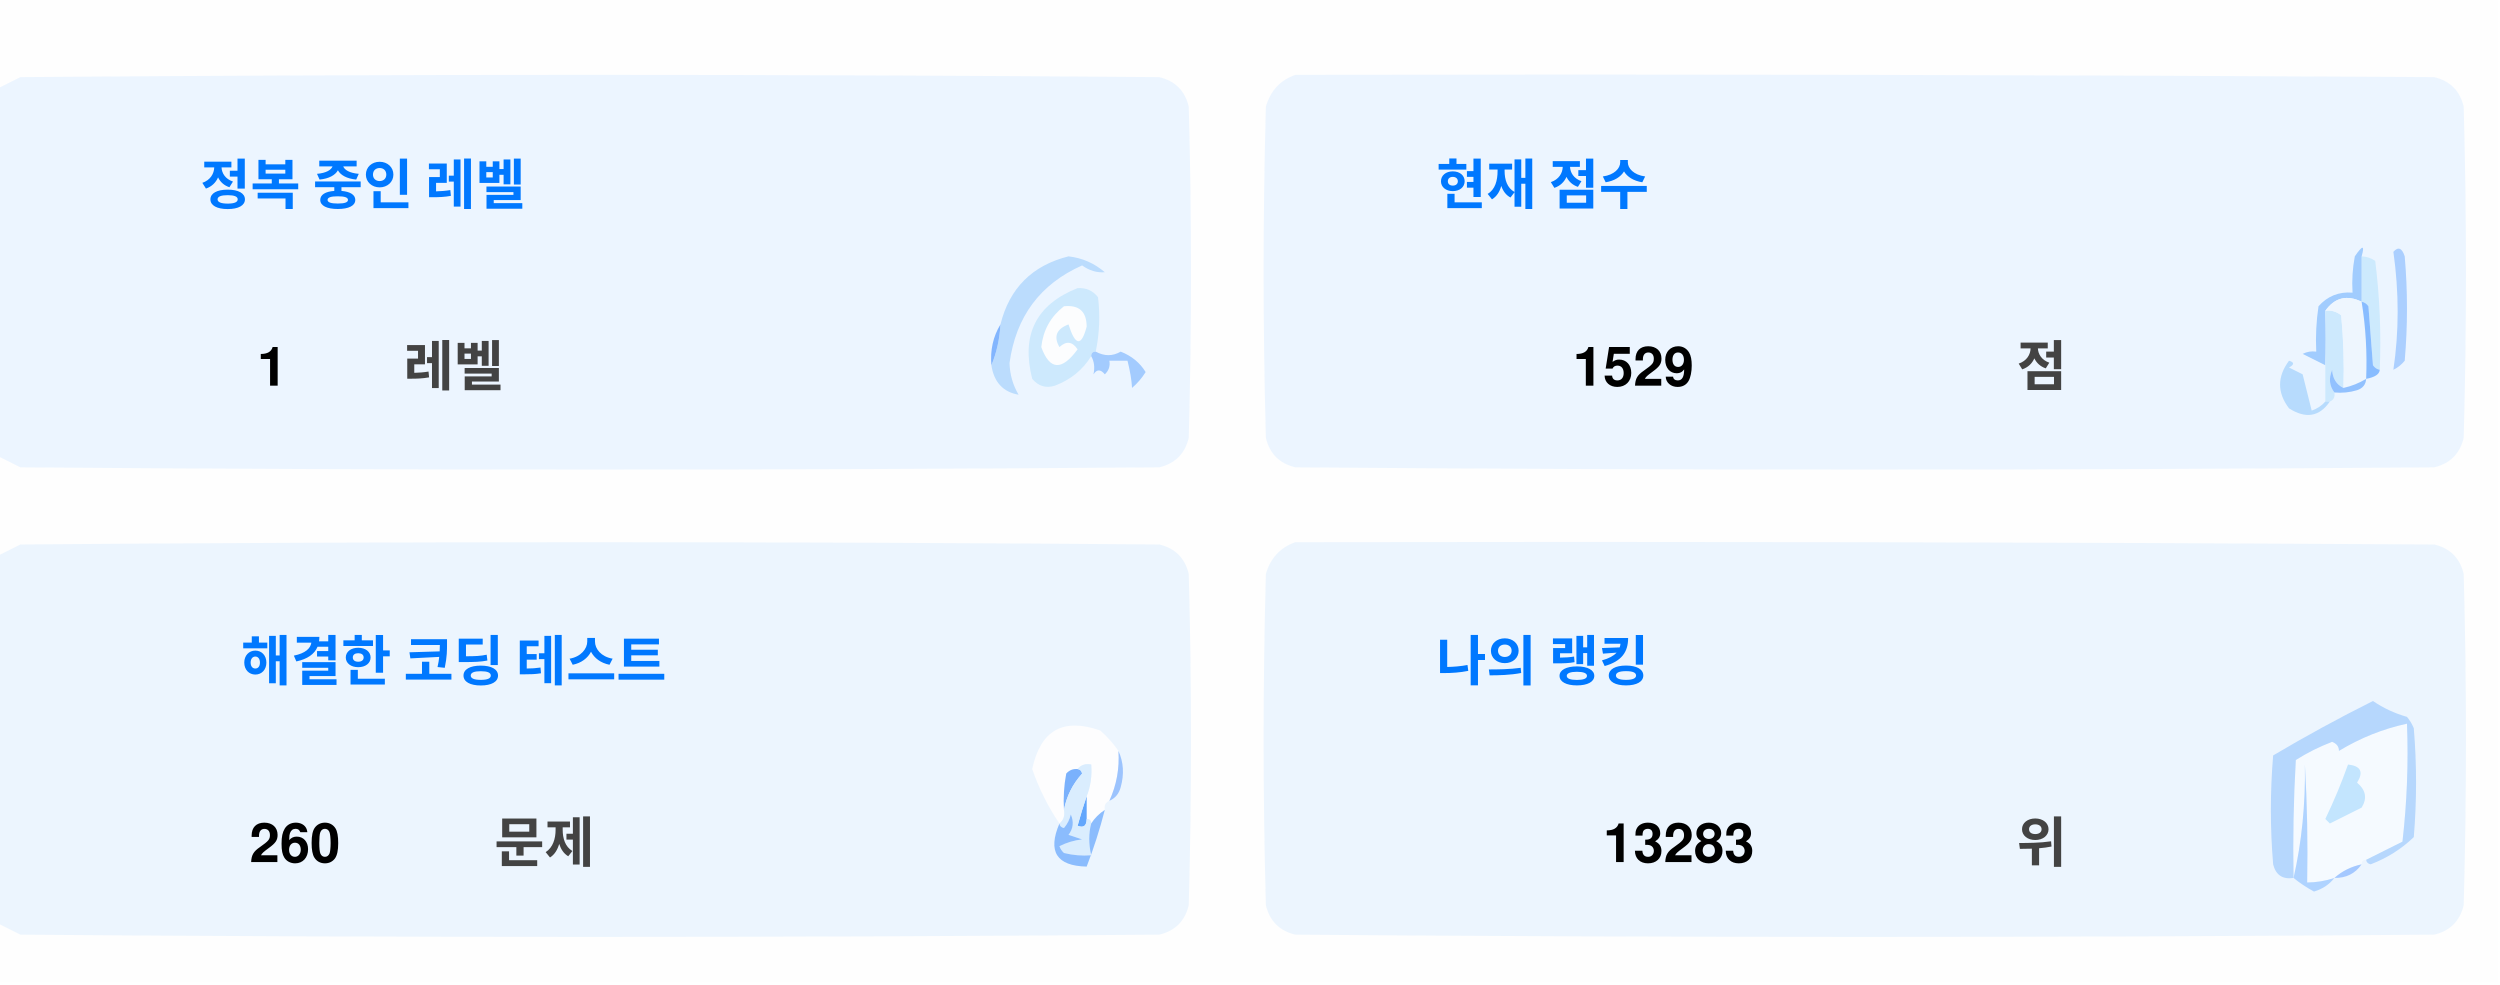
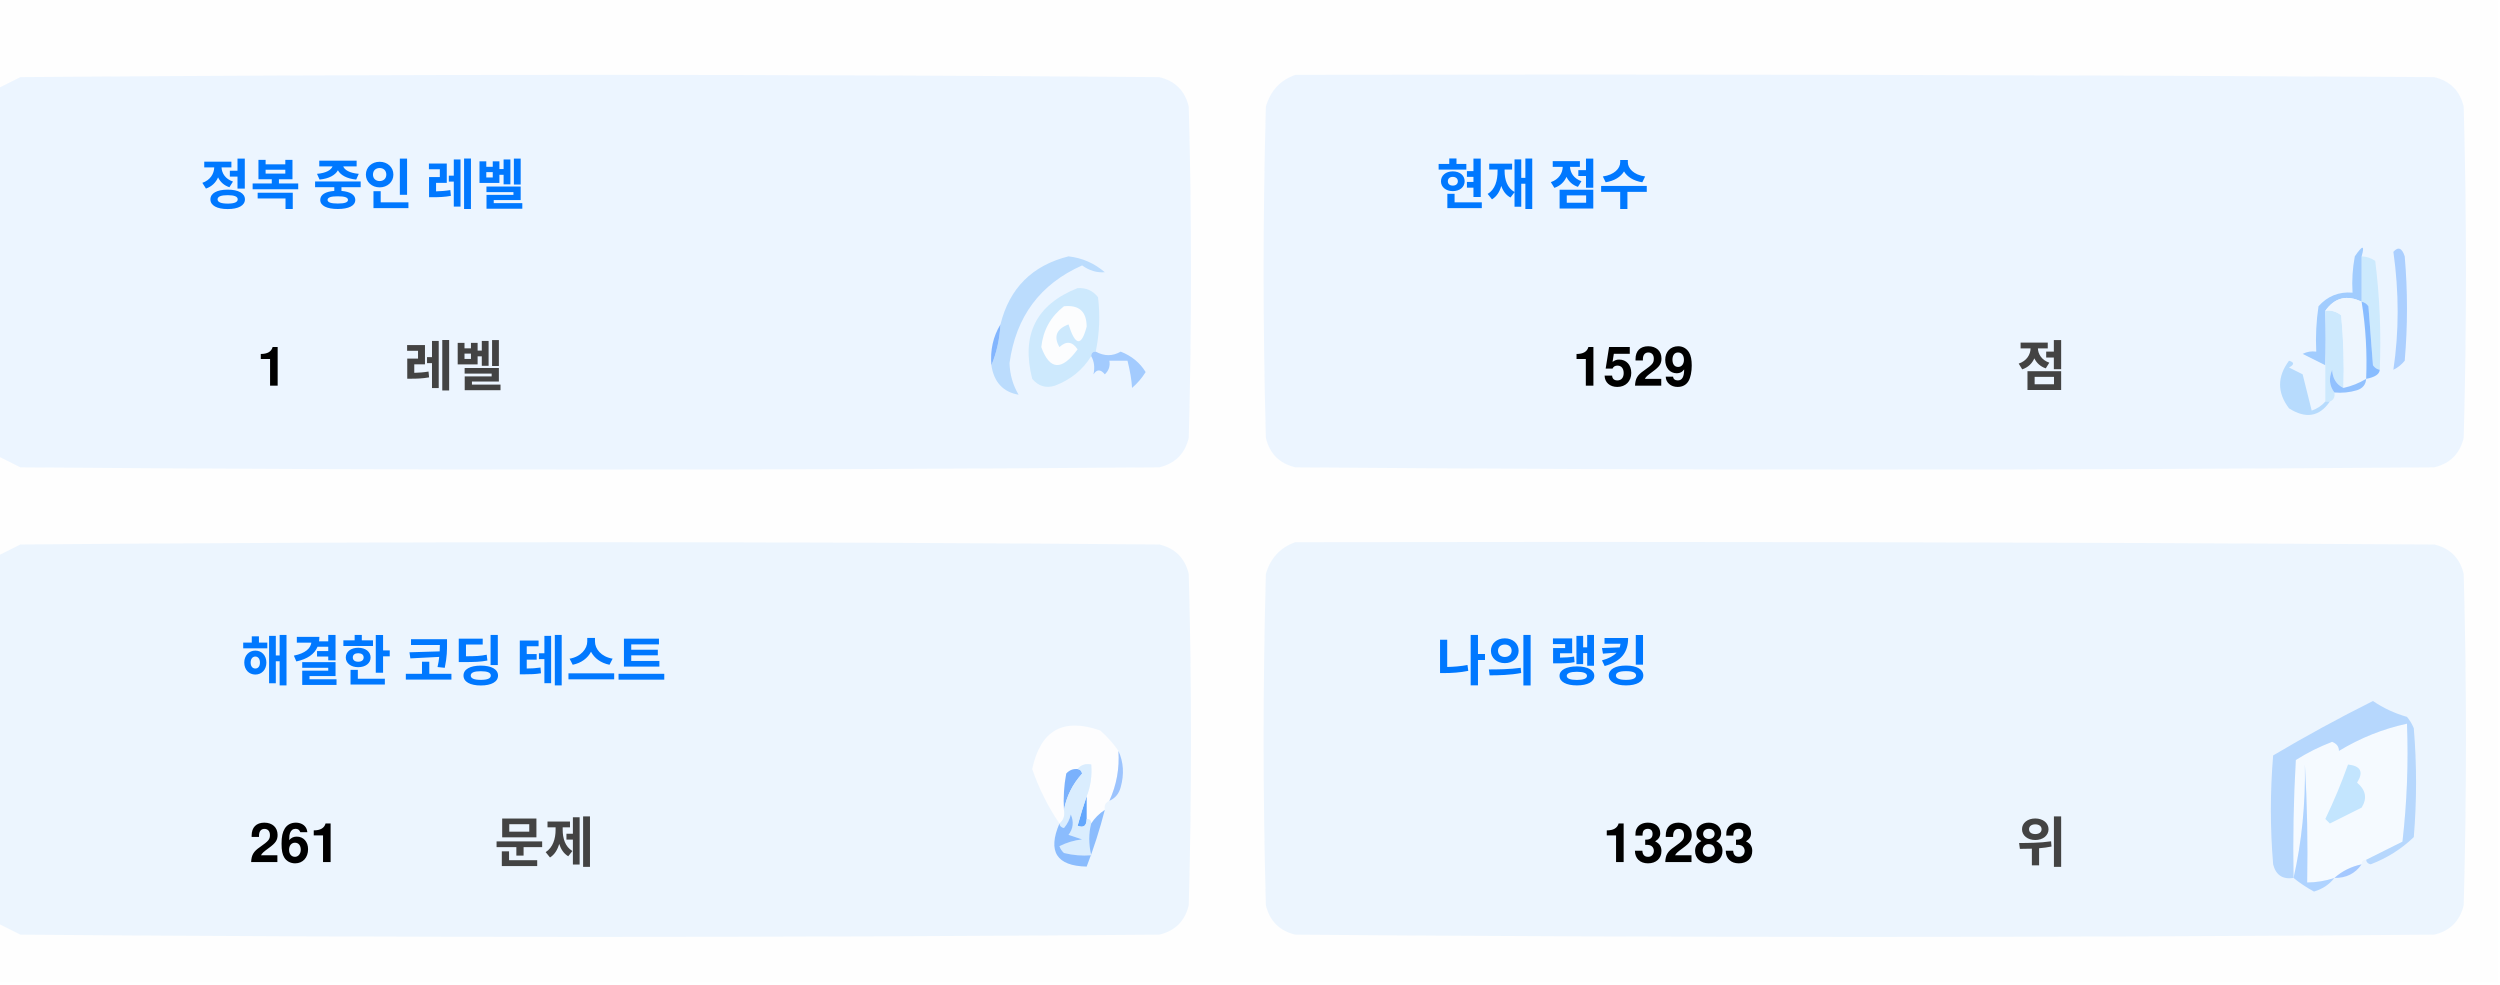
<svg xmlns="http://www.w3.org/2000/svg" version="1.1" width="551px" height="217px" style="shape-rendering:geometricPrecision; text-rendering:geometricPrecision; image-rendering:optimizeQuality; fill-rule:evenodd; clip-rule:evenodd">
  <style>.title {fill: #434343;font-size: 1rem;line-height: 1.5rem;font-weight: bold;font-family: -apple-system, BlinkMacSystemFont, Segoe UI, Helvetica, Arial, sans-serif, Apple Color Emoji, Segoe UI Emoji;}.desc {fill: #434343;font-size: 2.5rem;font-weight: bold;line-height: 1.5rem;font-family: -apple-system, BlinkMacSystemFont, Segoe UI, Helvetica, Arial, sans-serif, Apple Color Emoji, Segoe UI Emoji;}.desc-2 {fill: #434343;font-size: 1rem;font-weight: bold;line-height: 1.5rem;font-family: -apple-system, BlinkMacSystemFont, Segoe UI, Helvetica, Arial, sans-serif, Apple Color Emoji, Segoe UI Emoji;}.text, .desc {animation: twinkling 4s ease-in-out infinite;}@keyframes twinkling {40% { opacity: 1; }50% { opacity: 0.5; }60% { opacity: 1; }70% { opacity: 0.5; }80% { opacity: 1; }}</style>
  <g>
    <path style="opacity:1" fill="#fefefe" d="M -0.5,-0.5 C 183.167,-0.5 366.833,-0.5 550.5,-0.5C 550.5,71.833 550.5,144.167 550.5,216.5C 366.833,216.5 183.167,216.5 -0.5,216.5C -0.5,212.167 -0.5,207.833 -0.5,203.5C 1.14,204.32 2.807,205.153 4.5,206C 88.167,206.667 171.833,206.667 255.5,206C 259,205.167 261.167,203 262,199.5C 262.667,175.167 262.667,150.833 262,126.5C 261.167,123 259,120.833 255.5,120C 171.833,119.333 88.167,119.333 4.5,120C 2.807,120.847 1.14,121.68 -0.5,122.5C -0.5,115.167 -0.5,107.833 -0.5,100.5C 1.14,101.32 2.807,102.153 4.5,103C 88.167,103.667 171.833,103.667 255.5,103C 259,102.167 261.167,100 262,96.5C 262.667,72.167 262.667,47.833 262,23.5C 261.167,20 259,17.833 255.5,17C 171.833,16.333 88.167,16.333 4.5,17C 2.807,17.847 1.14,18.68 -0.5,19.5C -0.5,12.833 -0.5,6.167 -0.5,-0.5 Z" />
  </g>
  <g>
    <path style="opacity:1" fill="#ecf5ff" d="M -0.5,100.5 C -0.5,73.5 -0.5,46.5 -0.5,19.5C 1.14,18.68 2.807,17.847 4.5,17C 88.167,16.333 171.833,16.333 255.5,17C 259,17.833 261.167,20 262,23.5C 262.667,47.833 262.667,72.167 262,96.5C 261.167,100 259,102.167 255.5,103C 171.833,103.667 88.167,103.667 4.5,103C 2.807,102.153 1.14,101.32 -0.5,100.5 Z" />
  </g>
  <g>
    <path style="opacity:1" fill="#ecf5ff" d="M 285.5,16.5 C 369.167,16.333 452.834,16.5 536.5,17C 540,17.833 542.167,20 543,23.5C 543.667,47.833 543.667,72.167 543,96.5C 542.167,100 540,102.167 536.5,103C 452.833,103.667 369.167,103.667 285.5,103C 282,102.167 279.833,100 279,96.5C 278.333,72.167 278.333,47.833 279,23.5C 280.018,19.985 282.185,17.652 285.5,16.5 Z" />
  </g>
  <g>
    <path style="opacity:1" fill="#cdeafd" d="M 520.5,56.5 C 521.583,56.539 522.583,56.873 523.5,57.5C 524.498,65.472 524.831,73.472 524.5,81.5C 523.883,81.389 523.383,81.056 523,80.5C 522.667,76.167 522.333,71.833 522,67.5C 521.617,66.944 521.117,66.611 520.5,66.5C 520.5,63.167 520.5,59.833 520.5,56.5 Z" />
  </g>
  <g>
    <path style="opacity:1" fill="#abcfff" d="M 527.5,55.5 C 528.566,54.308 529.399,54.641 530,56.5C 530.667,64.167 530.667,71.833 530,79.5C 529.311,80.357 528.478,81.023 527.5,81.5C 528.758,73.08 528.758,64.414 527.5,55.5 Z" />
  </g>
  <g>
    <path style="opacity:1" fill="#bbdcfd" d="M 218.5,80.5 C 219.657,77.727 220.324,74.727 220.5,71.5C 222.49,63.51 227.49,58.51 235.5,56.5C 238.528,56.847 241.194,58.014 243.5,60C 241.744,60.141 240.078,59.641 238.5,58.5C 229.247,62.607 223.914,69.773 222.5,80C 222.565,82.526 223.232,84.859 224.5,87C 221.07,86.397 219.07,84.231 218.5,80.5 Z" />
  </g>
  <g>
    <path style="opacity:1" fill="#cde9fd" d="M 241.5,77.5 C 240.833,77.5 240.5,77.833 240.5,78.5C 238.628,81.529 235.961,83.695 232.5,85C 230.536,85.624 228.869,85.124 227.5,83.5C 225.021,73.791 228.354,67.124 237.5,63.5C 239.374,63.39 240.874,64.056 242,65.5C 242.497,69.524 242.331,73.524 241.5,77.5 Z" />
  </g>
  <g>
    <path style="opacity:1" fill="#fcfdfe" d="M 234.5,67.5 C 237.826,67.162 239.493,68.662 239.5,72C 238.334,76.434 237,76.267 235.5,71.5C 232.832,72.515 232.166,74.182 233.5,76.5C 235.017,75.089 236.351,75.256 237.5,77C 234.006,81.771 231.34,81.605 229.5,76.5C 229.904,72.771 231.571,69.771 234.5,67.5 Z" />
  </g>
  <g>
    <path style="opacity:1" fill="#a1ccfe" d="M 520.5,56.5 C 520.5,59.833 520.5,63.167 520.5,66.5C 517.238,64.922 514.572,65.589 512.5,68.5C 512.617,72.81 512.617,76.81 512.5,80.5C 510.86,79.68 509.193,78.847 507.5,78C 508.448,77.517 509.448,77.35 510.5,77.5C 510.335,74.15 510.502,70.817 511,67.5C 512.995,65.253 515.495,64.253 518.5,64.5C 518.336,61.813 518.503,59.146 519,56.5C 520.731,53.969 521.231,53.969 520.5,56.5 Z" />
  </g>
  <g>
    <path style="opacity:1" fill="#cde9fd" d="M 512.5,68.5 C 513.822,68.33 514.989,68.663 516,69.5C 516.499,74.823 516.666,80.156 516.5,85.5C 514.955,84.77 514.122,83.437 514,81.5C 513.22,83.387 513.387,85.054 514.5,86.5C 514.672,87.492 514.338,88.158 513.5,88.5C 513.167,88.5 512.833,88.5 512.5,88.5C 512.5,85.833 512.5,83.167 512.5,80.5C 512.617,76.81 512.617,72.81 512.5,68.5 Z" />
  </g>
  <g>
    <path style="opacity:1" fill="#eef6fe" d="M 520.5,66.5 C 521.407,72.106 521.74,77.773 521.5,83.5C 519.95,84.441 518.284,85.108 516.5,85.5C 516.666,80.156 516.499,74.823 516,69.5C 514.989,68.663 513.822,68.33 512.5,68.5C 514.572,65.589 517.238,64.922 520.5,66.5 Z" />
  </g>
  <g>
    <path style="opacity:1" fill="#88bcff" d="M 520.5,66.5 C 521.117,66.611 521.617,66.944 522,67.5C 522.333,71.833 522.667,76.167 523,80.5C 523.383,81.056 523.883,81.389 524.5,81.5C 524.445,82.469 523.445,83.136 521.5,83.5C 521.74,77.773 521.407,72.106 520.5,66.5 Z" />
  </g>
  <g>
    <path style="opacity:1" fill="#82b5fe" d="M 220.5,71.5 C 220.324,74.727 219.657,77.727 218.5,80.5C 218.215,77.171 218.882,74.171 220.5,71.5 Z" />
  </g>
  <g>
    <path style="opacity:1" fill="#a3cbfe" d="M 240.5,78.5 C 240.5,77.833 240.833,77.5 241.5,77.5C 243.391,78.536 245.224,78.536 247,77.5C 249.391,78.429 251.225,79.929 252.5,82C 251.681,83.319 250.681,84.486 249.5,85.5C 249.409,83.777 249.075,81.777 248.5,79.5C 247.167,79.5 245.833,79.5 244.5,79.5C 244.719,80.675 244.386,81.675 243.5,82.5C 242.575,81.359 241.741,81.359 241,82.5C 241.331,80.981 241.164,79.648 240.5,78.5 Z" />
  </g>
  <g>
    <path style="opacity:1" fill="#b7dbfd" d="M 512.5,88.5 C 512.833,88.5 513.167,88.5 513.5,88.5C 511.199,91.857 508.199,92.357 504.5,90C 501.872,86.535 501.872,83.035 504.5,79.5C 505.696,79.846 505.696,80.346 504.5,81C 505.5,81.5 506.5,82 507.5,82.5C 508.167,85.167 508.833,87.833 509.5,90.5C 510.739,90.058 511.739,89.391 512.5,88.5 Z" />
  </g>
  <g>
    <path style="opacity:1" fill="#92c1fe" d="M 516.5,85.5 C 518.284,85.108 519.95,84.441 521.5,83.5C 521.423,84.75 520.756,85.583 519.5,86C 517.866,86.493 516.199,86.66 514.5,86.5C 513.387,85.054 513.22,83.387 514,81.5C 514.122,83.437 514.955,84.77 516.5,85.5 Z" />
  </g>
  <g>
    <path style="opacity:1" fill="#ecf5fe" d="M -0.5,203.5 C -0.5,176.5 -0.5,149.5 -0.5,122.5C 1.14,121.68 2.807,120.847 4.5,120C 88.167,119.333 171.833,119.333 255.5,120C 259,120.833 261.167,123 262,126.5C 262.667,150.833 262.667,175.167 262,199.5C 261.167,203 259,205.167 255.5,206C 171.833,206.667 88.167,206.667 4.5,206C 2.807,205.153 1.14,204.32 -0.5,203.5 Z" />
  </g>
  <g>
    <path style="opacity:1" fill="#ecf5fe" d="M 285.5,119.5 C 369.167,119.333 452.834,119.5 536.5,120C 540,120.833 542.167,123 543,126.5C 543.667,150.833 543.667,175.167 543,199.5C 542.167,203 540,205.167 536.5,206C 452.833,206.667 369.167,206.667 285.5,206C 282,205.167 279.833,203 279,199.5C 278.333,175.167 278.333,150.833 279,126.5C 280.018,122.985 282.185,120.652 285.5,119.5 Z" />
  </g>
  <g>
    <path style="opacity:1" fill="#fdfdfe" d="M 246.5,165.5 C 246.758,169.367 246.092,173.034 244.5,176.5C 243.662,176.842 243.328,177.508 243.5,178.5C 242.272,179.306 241.272,180.306 240.5,181.5C 240.5,180.833 240.167,180.5 239.5,180.5C 239.5,178.833 239.5,177.167 239.5,175.5C 240.369,173.283 240.702,170.95 240.5,168.5C 239.209,168.263 238.209,168.596 237.5,169.5C 236.504,169.414 235.671,169.748 235,170.5C 234.503,173.146 234.336,175.813 234.5,178.5C 234.737,179.791 234.404,180.791 233.5,181.5C 230.986,177.806 228.986,173.806 227.5,169.5C 229.309,160.957 234.309,158.124 242.5,161C 244.07,162.397 245.404,163.897 246.5,165.5 Z" />
  </g>
  <g>
    <path style="opacity:1" fill="#f5faff" d="M 521.5,189.5 C 520.833,189.5 520.5,189.833 520.5,190.5C 518.181,190.992 516.181,191.992 514.5,193.5C 512.565,194.15 510.565,194.483 508.5,194.5C 508.666,185.827 508.5,177.16 508,168.5C 508.141,177.227 507.308,185.56 505.5,193.5C 505.334,184.827 505.5,176.16 506,167.5C 508.527,165.903 511.194,164.57 514,163.5C 515.011,163.892 515.511,164.559 515.5,165.5C 520.21,162.641 525.21,160.641 530.5,159.5C 530.831,168.192 530.498,176.859 529.5,185.5C 526.807,186.847 524.14,188.18 521.5,189.5 Z" />
  </g>
  <g>
    <path style="opacity:1" fill="#b6d7fd" d="M 521.5,189.5 C 524.14,188.18 526.807,186.847 529.5,185.5C 530.498,176.859 530.831,168.192 530.5,159.5C 525.21,160.641 520.21,162.641 515.5,165.5C 515.511,164.559 515.011,163.892 514,163.5C 511.194,164.57 508.527,165.903 506,167.5C 505.5,176.16 505.334,184.827 505.5,193.5C 503.089,193.863 501.589,192.863 501,190.5C 500.333,182.5 500.333,174.5 501,166.5C 508.173,162.246 515.507,158.246 523,154.5C 525.304,156.068 527.804,157.235 530.5,158C 531.126,158.75 531.626,159.584 532,160.5C 532.667,168.5 532.667,176.5 532,184.5C 529.292,187.111 526.125,189.111 522.5,190.5C 521.893,190.376 521.56,190.043 521.5,189.5 Z" />
  </g>
  <g>
    <path style="opacity:1" fill="#c3e5fe" d="M 517.5,168.5 C 520.317,168.801 520.984,170.134 519.5,172.5C 521.439,174.122 521.772,175.956 520.5,178C 518.167,179.167 515.833,180.333 513.5,181.5C 513.167,181.167 512.833,180.833 512.5,180.5C 514.414,176.515 516.081,172.515 517.5,168.5 Z" />
  </g>
  <g>
    <path style="opacity:1" fill="#7ab1fc" d="M 237.5,169.5 C 238.043,169.56 238.376,169.893 238.5,170.5C 236.395,172.836 235.062,175.503 234.5,178.5C 234.336,175.813 234.503,173.146 235,170.5C 235.671,169.748 236.504,169.414 237.5,169.5 Z" />
  </g>
  <g>
    <path style="opacity:1" fill="#afd3ff" d="M 514.5,193.5 C 513.378,194.947 511.878,195.947 510,196.5C 508.348,195.601 506.848,194.601 505.5,193.5C 507.308,185.56 508.141,177.227 508,168.5C 508.5,177.16 508.666,185.827 508.5,194.5C 510.565,194.483 512.565,194.15 514.5,193.5 Z" />
  </g>
  <g>
    <path style="opacity:1" fill="#9cc3fd" d="M 246.5,165.5 C 247.634,167.966 247.801,170.633 247,173.5C 246.623,174.942 245.79,175.942 244.5,176.5C 246.092,173.034 246.758,169.367 246.5,165.5 Z" />
  </g>
  <g>
    <path style="opacity:1" fill="#62a6fc" d="M 239.5,175.5 C 239.5,177.167 239.5,178.833 239.5,180.5C 239.483,182.028 238.816,182.528 237.5,182C 238.117,179.723 238.784,177.556 239.5,175.5 Z" />
  </g>
  <g>
    <path style="opacity:1" fill="#daedfe" d="M 237.5,169.5 C 238.209,168.596 239.209,168.263 240.5,168.5C 240.702,170.95 240.369,173.283 239.5,175.5C 238.784,177.556 238.117,179.723 237.5,182C 238.816,182.528 239.483,182.028 239.5,180.5C 240.167,180.5 240.5,180.833 240.5,181.5C 239.918,183.669 239.918,186.002 240.5,188.5C 238.473,188.662 236.473,188.495 234.5,188C 234.043,187.586 233.709,187.086 233.5,186.5C 235.078,185.702 236.744,185.202 238.5,185C 237.5,184.667 236.5,184.333 235.5,184C 236.554,182.612 236.72,181.112 236,179.5C 235.751,180.624 235.251,181.624 234.5,182.5C 233.893,182.376 233.56,182.043 233.5,181.5C 234.404,180.791 234.737,179.791 234.5,178.5C 235.062,175.503 236.395,172.836 238.5,170.5C 238.376,169.893 238.043,169.56 237.5,169.5 Z" />
  </g>
  <g>
    <path style="opacity:1" fill="#8bbcfd" d="M 243.5,178.5 C 242.395,182.803 241.062,186.969 239.5,191C 232.857,190.847 230.857,187.68 233.5,181.5C 233.56,182.043 233.893,182.376 234.5,182.5C 235.251,181.624 235.751,180.624 236,179.5C 236.72,181.112 236.554,182.612 235.5,184C 236.5,184.333 237.5,184.667 238.5,185C 236.744,185.202 235.078,185.702 233.5,186.5C 233.709,187.086 234.043,187.586 234.5,188C 236.473,188.495 238.473,188.662 240.5,188.5C 239.918,186.002 239.918,183.669 240.5,181.5C 241.272,180.306 242.272,179.306 243.5,178.5 Z" />
  </g>
  <g>
    <path style="opacity:1" fill="#a4c8ff" d="M 520.5,190.5 C 519.089,192.539 517.089,193.539 514.5,193.5C 516.181,191.992 518.181,190.992 520.5,190.5 Z" />
  </g>
  <text text-anchor="middle" x="80" y="45" class="title" style="fill:#0078ff;" stroke="#none" stroke-width="1">정복 중인 레벨</text>
  <text text-anchor="middle" x="60" y="85" class="desc" style="fill:#000000;" stroke="#none" stroke-width="1">1</text>
  <text text-anchor="middle" x="100" y="85" class="desc-2" style="fill:#434343;" stroke="#none" stroke-width="1">레벨</text>
  <text text-anchor="middle" x="340" y="45" class="title" style="fill:#0078ff;" stroke="#none" stroke-width="1">현재 점수</text>
  <text text-anchor="middle" x="360" y="85" class="desc" style="fill:#000000;" stroke="#none" stroke-width="1">1529</text>
  <text text-anchor="middle" x="450" y="85" class="desc-2" style="fill:#434343;" stroke="#none" stroke-width="1">점</text>
  <text text-anchor="middle" x="100" y="150" class="title" style="fill:#0078ff;" stroke="#none" stroke-width="1">해결한 코딩 테스트</text>
-   <text text-anchor="middle" x="65" y="190" class="desc" style="fill:#000000;" stroke="#none" stroke-width="1">260</text>
+   <text text-anchor="middle" x="65" y="190" class="desc" style="fill:#000000;" stroke="#none" stroke-width="1">261</text>
  <text text-anchor="middle" x="120" y="190" class="desc-2" style="fill:#434343;" stroke="#none" stroke-width="1">문제</text>
  <text text-anchor="middle" x="340" y="150" class="title" style="fill:#0078ff;" stroke="#none" stroke-width="1">나의 랭킹</text>
  <text text-anchor="middle" x="370" y="190" class="desc" style="fill:#000000;" stroke="#none" stroke-width="1">13283</text>
  <text text-anchor="middle" x="450" y="190" class="desc-2" style="fill:#434343;" stroke="#none" stroke-width="1">위</text>
</svg>
